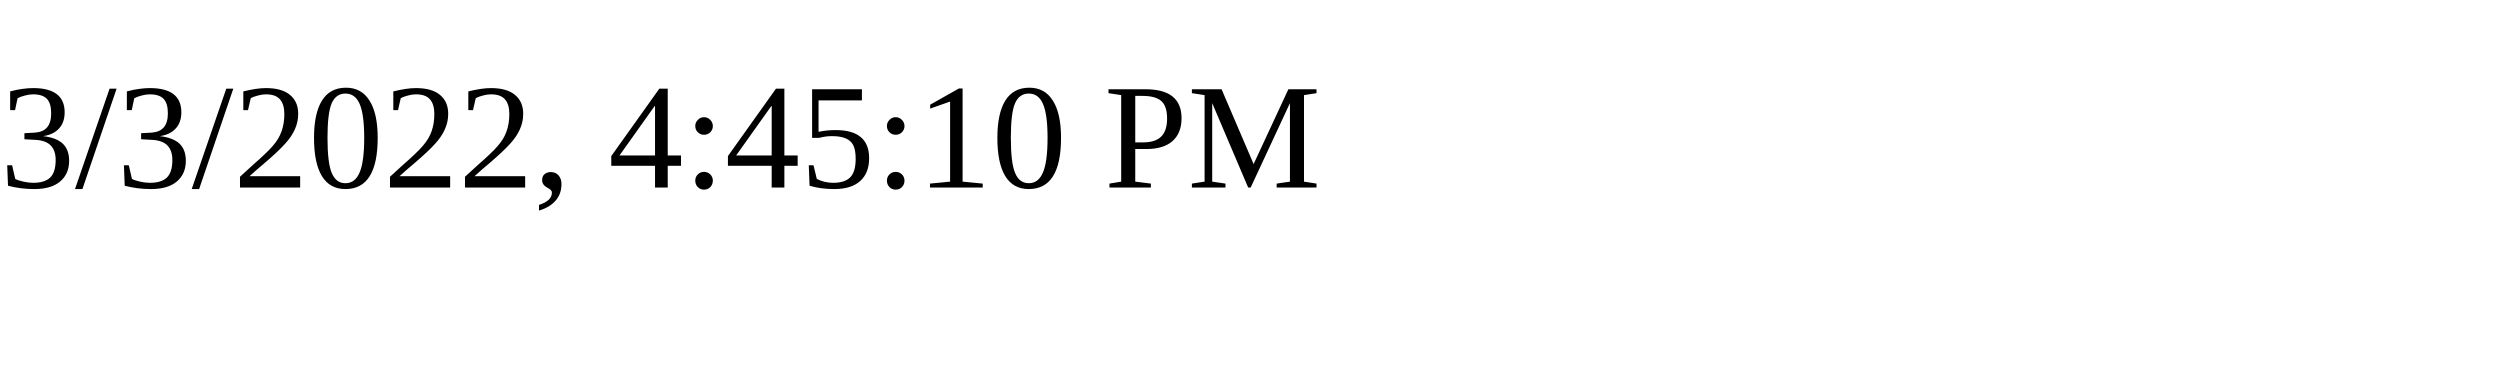
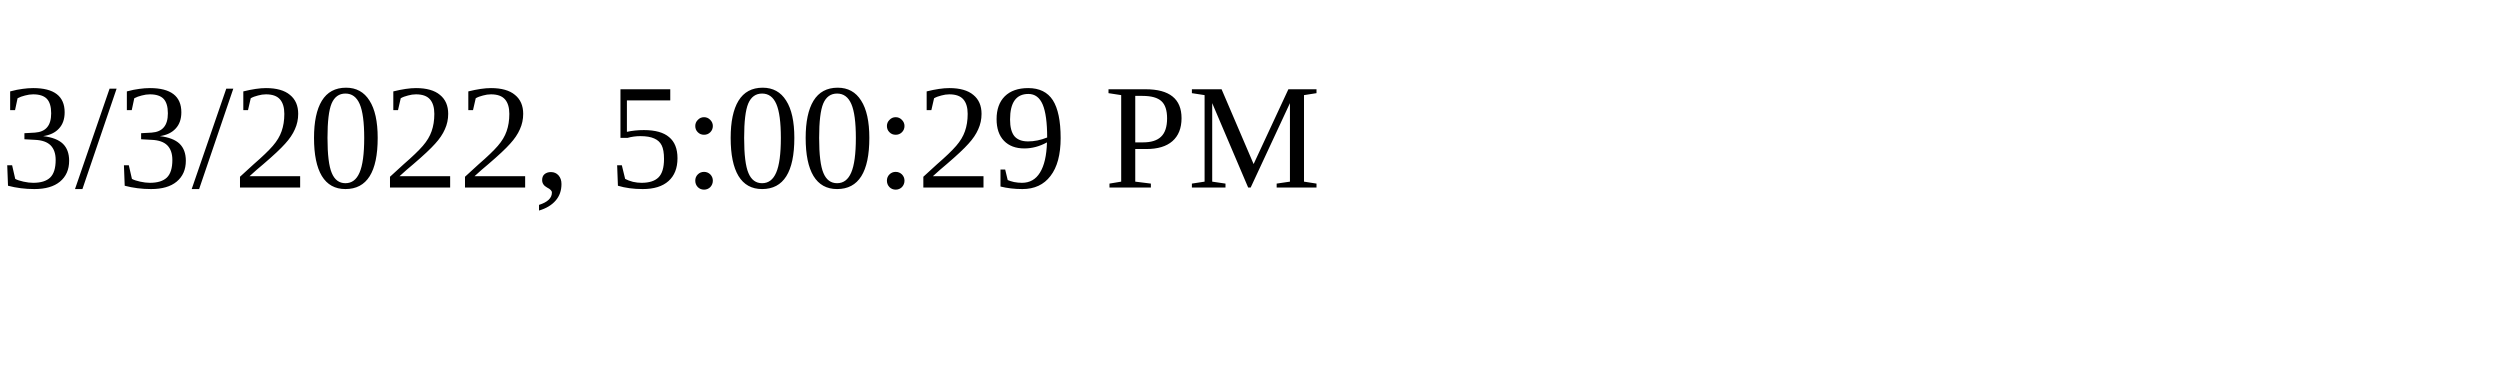
<svg xmlns="http://www.w3.org/2000/svg" height="30" width="200">
-   <text x="0" y="15">3/3/2022, 4:45:10 PM</text>
+   <text x="0" y="15">3/3/2022, 5:00:29 PM</text>
</svg>
